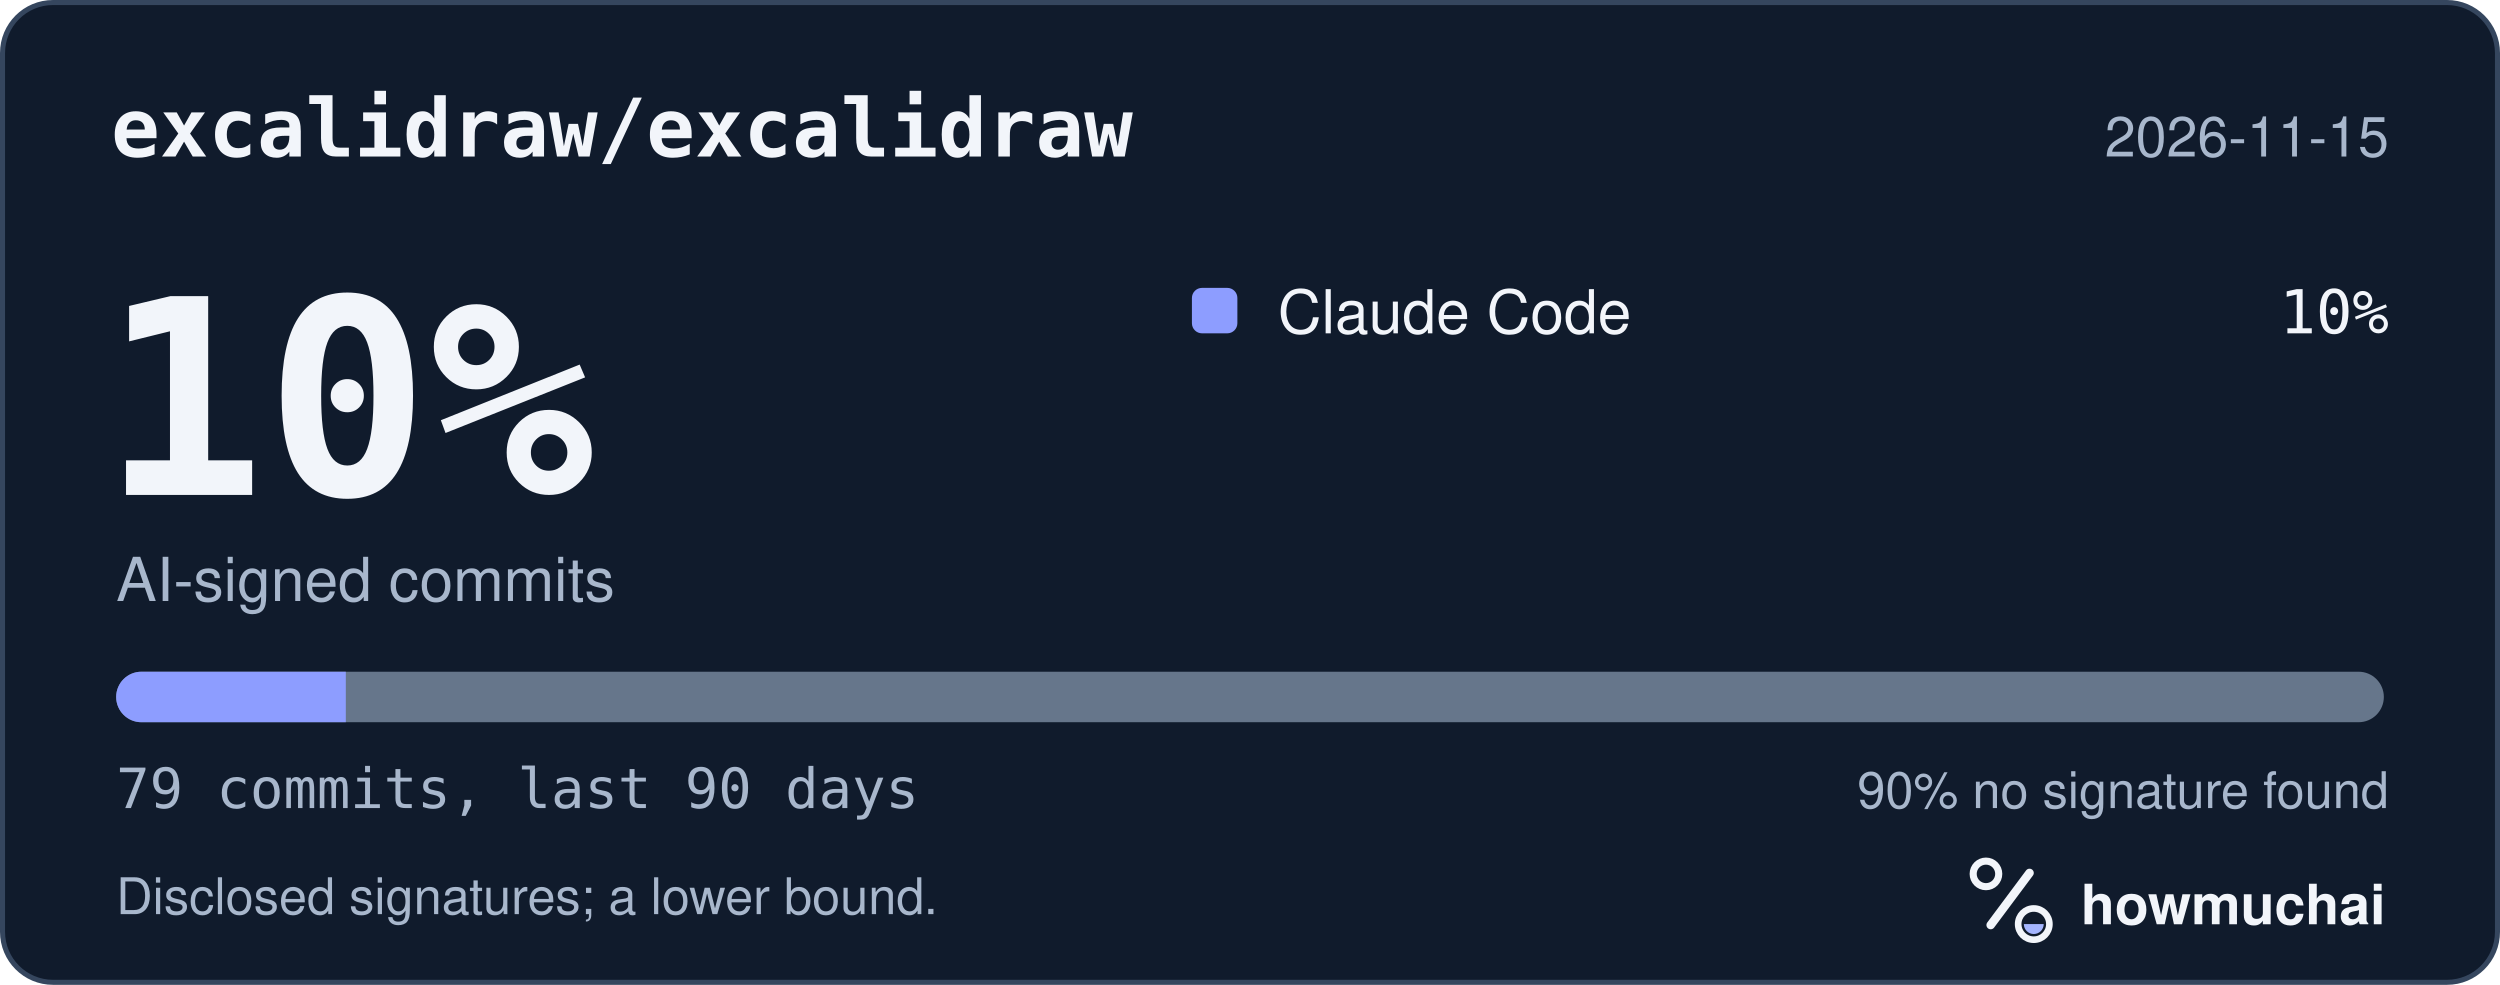
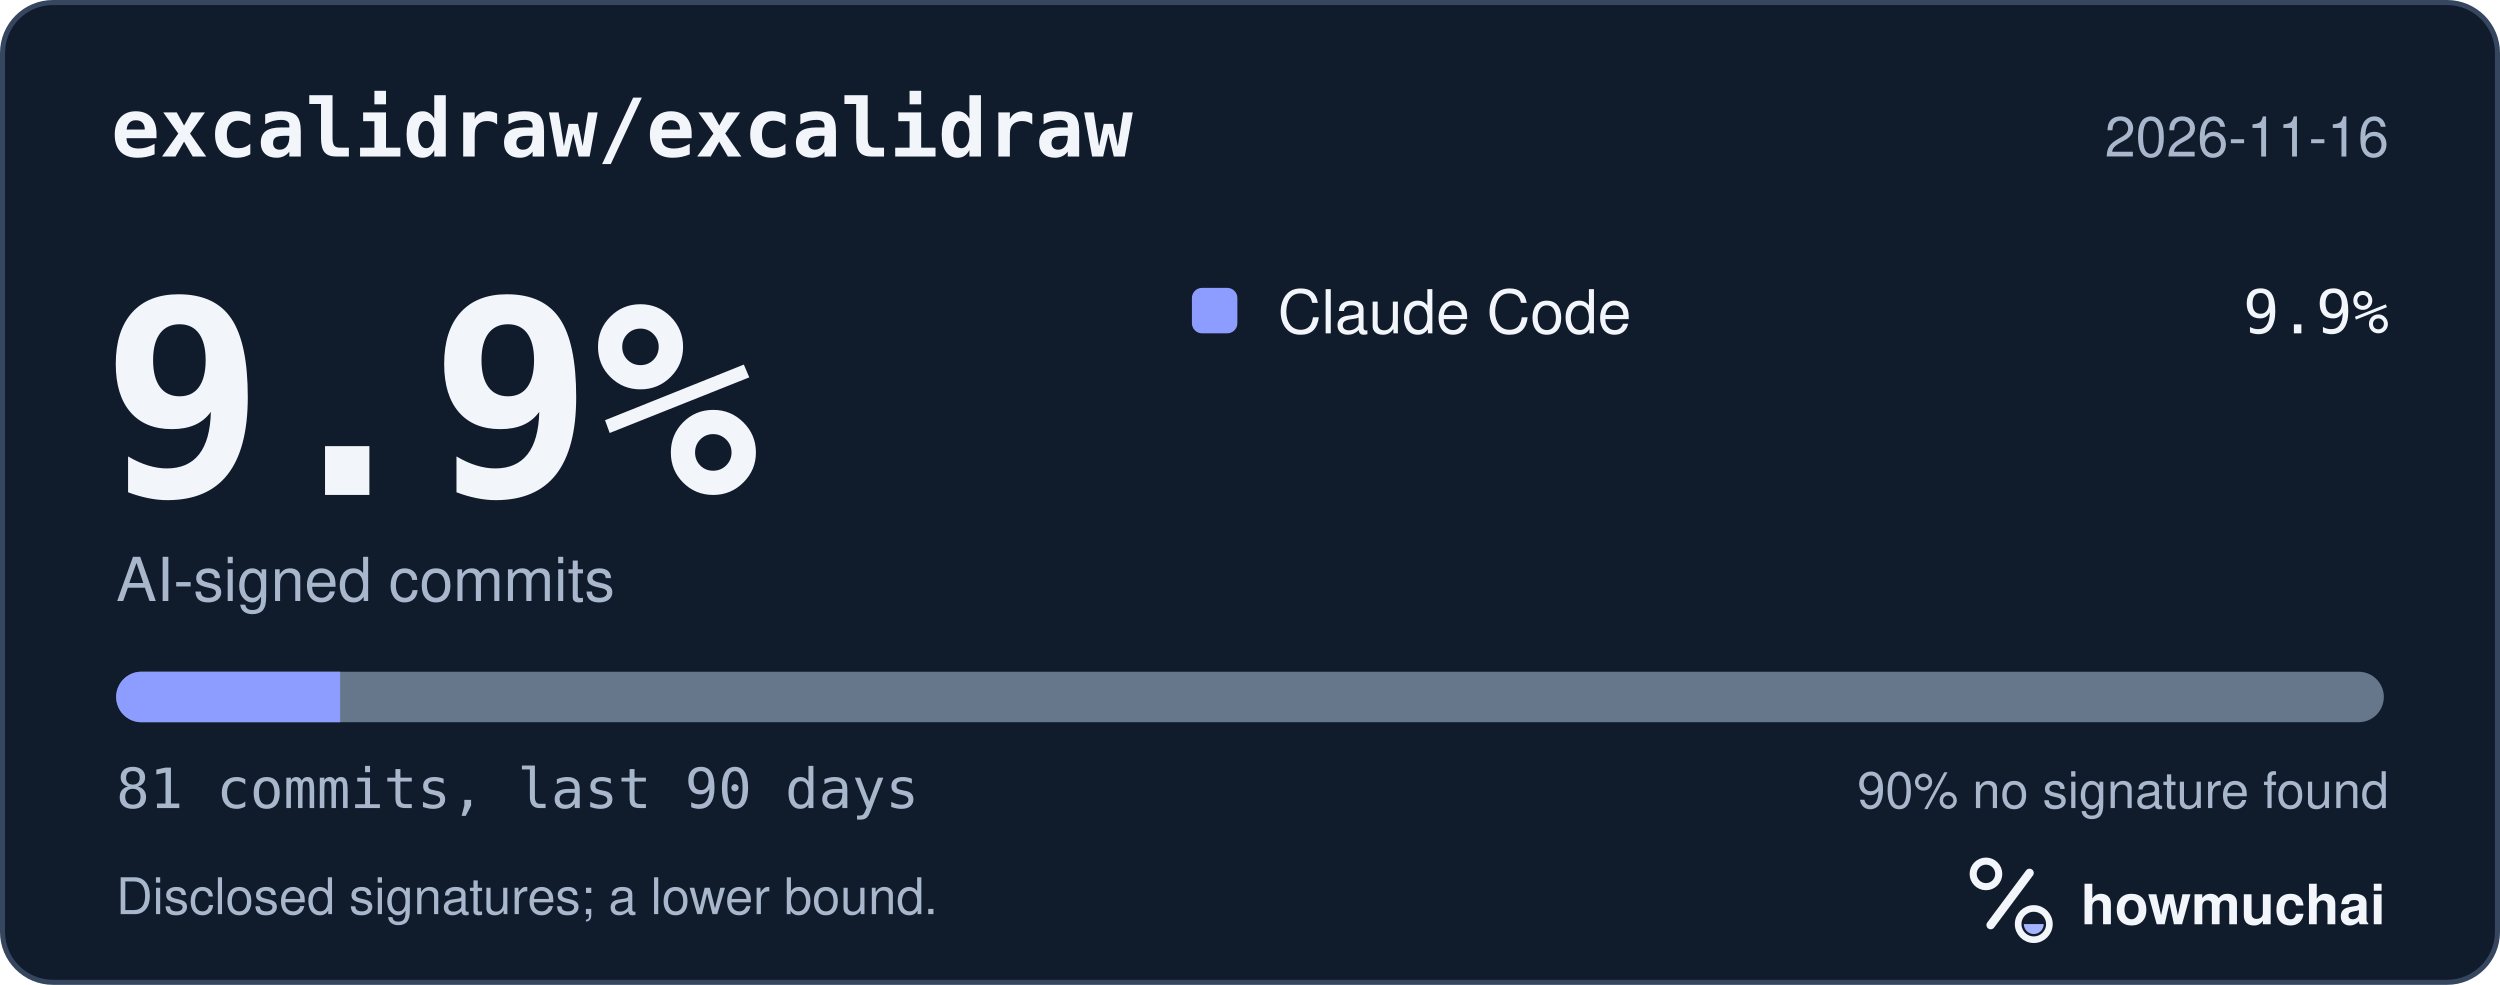
<svg xmlns="http://www.w3.org/2000/svg" width="495" height="195" viewBox="0 0 495 195" role="img" aria-labelledby="hm-t hm-d">
  <rect x="0.5" y="0.5" width="494" height="194" rx="10" fill="#101B2C" stroke="#35465E" />
  <text x="22" y="31" fill="#F2F5FA" font-family="ui-monospace, SF Mono, Menlo, Consolas, IBM Plex Mono, monospace" font-size="16" font-weight="600">excalidraw/excalidraw</text>
-   <text x="473" y="31" fill="#A8B7CC" font-family="-apple-system, BlinkMacSystemFont, Segoe UI, Helvetica, Arial, Fira Sans, sans-serif" font-size="11" text-anchor="end">2026-11-15</text>
-   <text x="20" y="98" fill="#F2F5FA" font-family="ui-monospace, SF Mono, Menlo, Consolas, IBM Plex Mono, monospace" font-size="54" font-weight="700">10%</text>
+   <text x="473" y="31" fill="#A8B7CC" font-family="-apple-system, BlinkMacSystemFont, Segoe UI, Helvetica, Arial, Fira Sans, sans-serif" font-size="11" text-anchor="end">2026-11-16</text>
+   <text x="20" y="98" fill="#F2F5FA" font-family="ui-monospace, SF Mono, Menlo, Consolas, IBM Plex Mono, monospace" font-size="54" font-weight="700">9.9%</text>
  <text x="23" y="119" fill="#A8B7CC" font-family="-apple-system, BlinkMacSystemFont, Segoe UI, Helvetica, Arial, Fira Sans, sans-serif" font-size="12">AI-signed commits</text>
  <rect x="236" y="57" width="9" height="9" rx="2" fill="#8D9DFF" />
  <text x="253" y="66" fill="#F2F5FA" font-family="-apple-system, BlinkMacSystemFont, Segoe UI, Helvetica, Arial, Fira Sans, sans-serif" font-size="12">Claude Code</text>
-   <text x="473" y="66" fill="#F2F5FA" font-family="ui-monospace, SF Mono, Menlo, Consolas, IBM Plex Mono, monospace" font-size="12" text-anchor="end">10%</text>
+   <text x="473" y="66" fill="#F2F5FA" font-family="ui-monospace, SF Mono, Menlo, Consolas, IBM Plex Mono, monospace" font-size="12" text-anchor="end">9.9%</text>
  <defs>
    <clipPath id="hm-bar">
      <rect x="23" y="133" width="449" height="10" rx="5" />
    </clipPath>
  </defs>
  <rect x="23" y="133" width="449" height="10" rx="5" fill="#66768B" />
  <g clip-path="url(#hm-bar)">
-     <rect x="23.00" y="133" width="45.47" height="10" fill="#8D9DFF" />
+     <rect x="23.00" y="133" width="44.35" height="10" fill="#8D9DFF" />
  </g>
-   <text x="23" y="160" fill="#A8B7CC" font-family="ui-monospace, SF Mono, Menlo, Consolas, IBM Plex Mono, monospace" font-size="11">79 commits, last 90 days</text>
+   <text x="23" y="160" fill="#A8B7CC" font-family="ui-monospace, SF Mono, Menlo, Consolas, IBM Plex Mono, monospace" font-size="11">81 commits, last 90 days</text>
  <text x="473" y="160" fill="#A8B7CC" font-family="-apple-system, BlinkMacSystemFont, Segoe UI, Helvetica, Arial, Fira Sans, sans-serif" font-size="10" text-anchor="end">90% no signature found</text>
  <text x="23" y="181" fill="#A8B7CC" font-family="-apple-system, BlinkMacSystemFont, Segoe UI, Helvetica, Arial, Fira Sans, sans-serif" font-size="10">Disclosed signatures; a lower bound.</text>
  <g transform="translate(386 166) scale(0.046875)">
    <circle cx="154" cy="150" r="54" fill="none" stroke="#F2F5FA" stroke-width="30" />
    <path d="M174 366 338 146" fill="none" stroke="#F2F5FA" stroke-width="36" stroke-linecap="round" />
    <circle cx="356" cy="362" r="66" fill="none" stroke="#F2F5FA" stroke-width="28" />
    <path d="M314 362a42 42 0 0 0 84 0Z" fill="#A4B5FF" />
  </g>
  <text x="412" y="183" fill="#F2F5FA" font-family="-apple-system, BlinkMacSystemFont, Segoe UI, Helvetica, Arial, Fira Sans, sans-serif" font-size="11" font-weight="650">howmuchai</text>
</svg>
